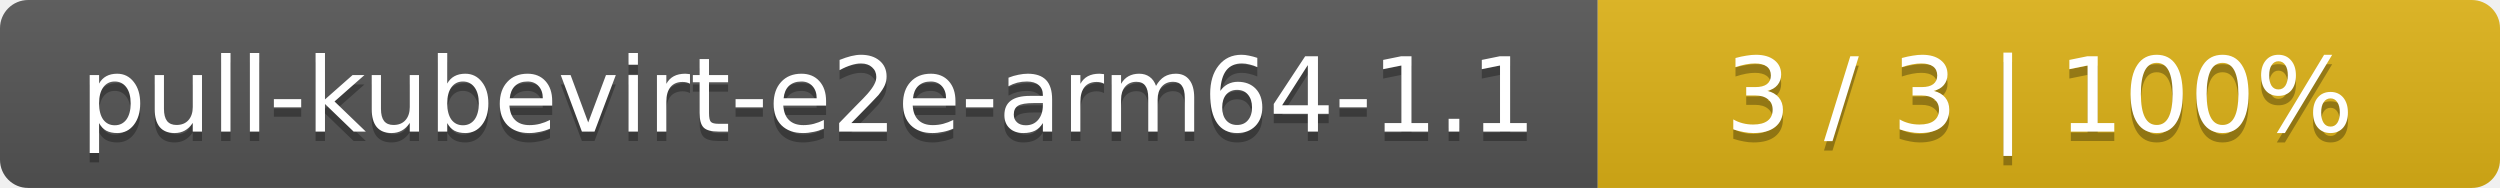
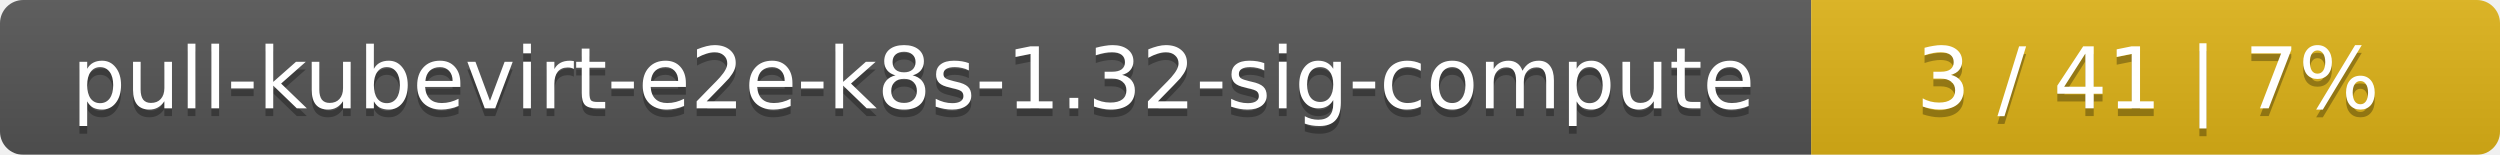
- <svg xmlns="http://www.w3.org/2000/svg" width="266" height="20">
+ <svg xmlns="http://www.w3.org/2000/svg" width="323" height="20">
  <linearGradient id="smooth" x2="0" y2="100%">
    <stop offset="0" stop-color="#bbb" stop-opacity=".1" />
    <stop offset="1" stop-opacity=".1" />
  </linearGradient>
  <mask id="round">
-     <rect width="266" height="20" rx="3" fill="#fff" />
+     <rect width="323" height="20" rx="3" fill="#fff" />
  </mask>
  <g mask="url(#round)">
-     <rect width="170" height="20" fill="#555" />
-     <rect x="170" width="96" height="20" fill="#dfb317" />
-     <rect width="266" height="20" fill="url(#smooth)" />
+     <rect width="234" height="20" fill="#555" />
+     <rect x="234" width="89" height="20" fill="#dfb317" />
+     <rect width="323" height="20" fill="url(#smooth)" />
  </g>
  <g fill="#fff" text-anchor="middle" font-family="DejaVu Sans,Verdana,Geneva,sans-serif" font-size="11">
-     <text x="86" y="15" fill="#010101" fill-opacity=".3">pull-kubevirt-e2e-arm64-1.1</text>
-     <text x="86" y="14">pull-kubevirt-e2e-arm64-1.1</text>
-     <text x="217" y="15" fill="#010101" fill-opacity=".3">3 / 3    |    100%</text>
-     <text x="217" y="14">3 / 3    |    100%</text>
+     <text x="118" y="15" fill="#010101" fill-opacity=".3">pull-kubevirt-e2e-k8s-1.32-sig-compute</text>
+     <text x="118" y="14">pull-kubevirt-e2e-k8s-1.32-sig-compute</text>
+     <text x="277.5" y="15" fill="#010101" fill-opacity=".3">3 / 41    |    7%</text>
+     <text x="277.5" y="14">3 / 41    |    7%</text>
  </g>
</svg>
